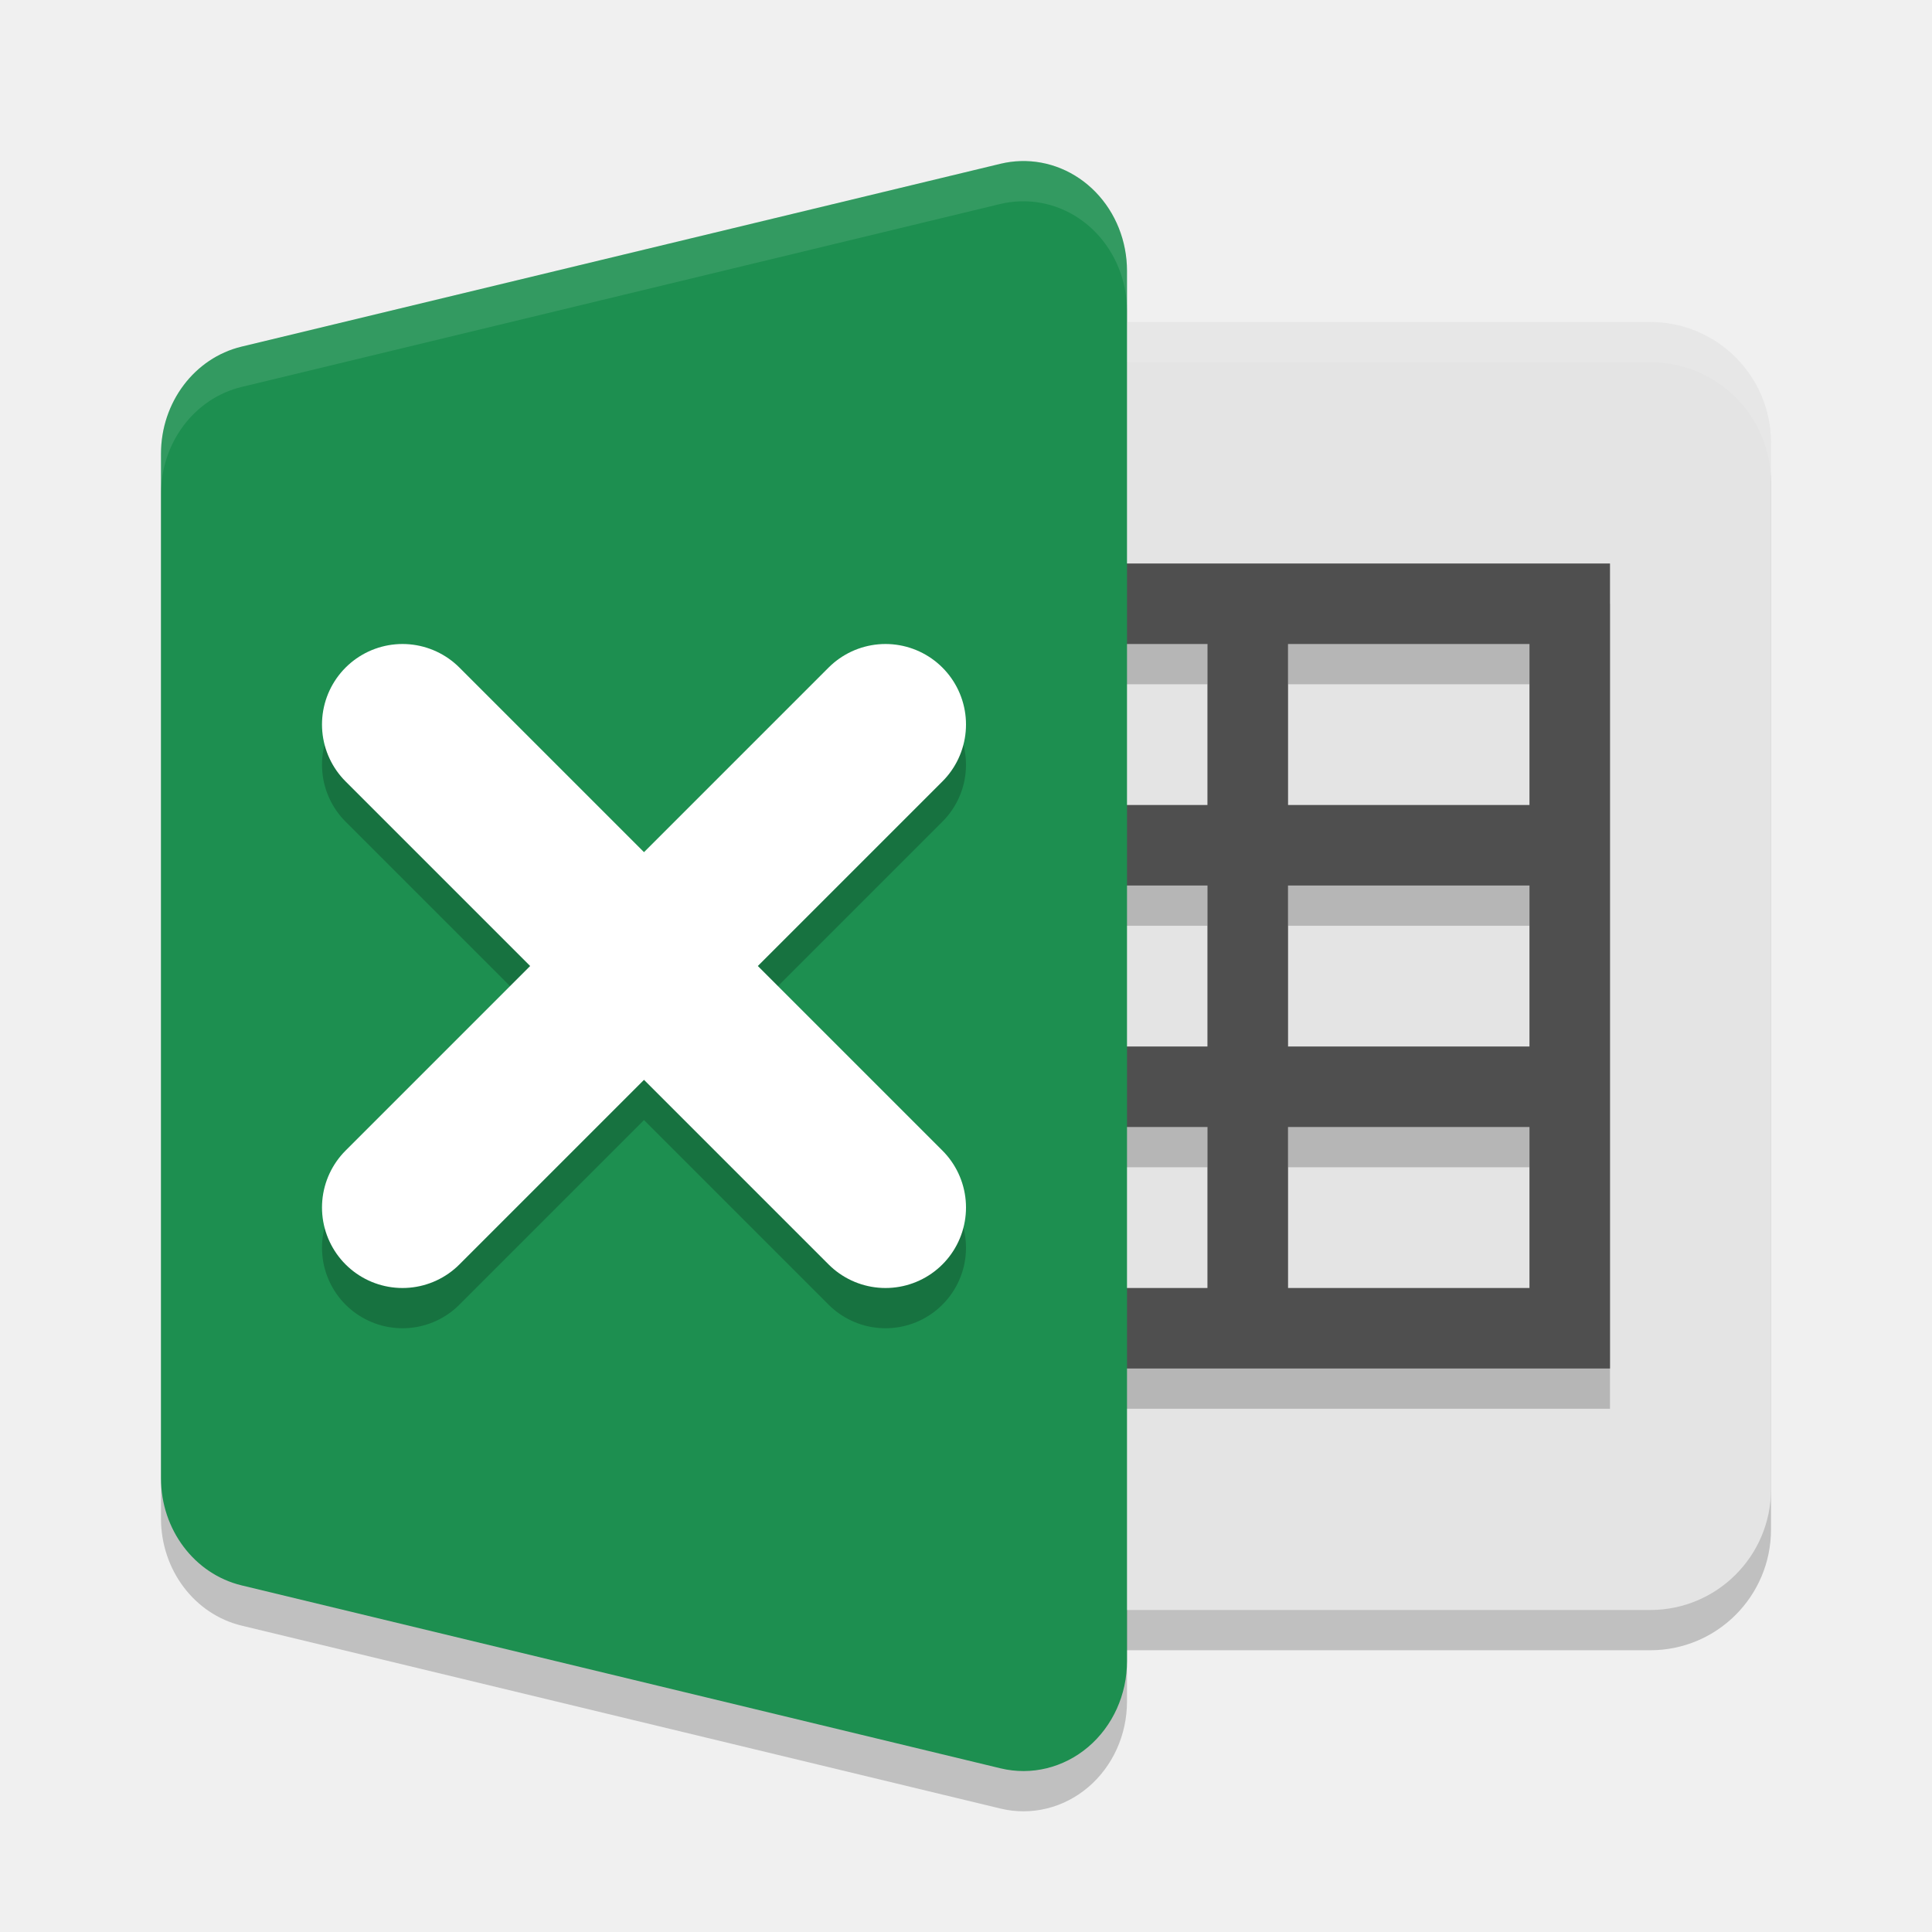
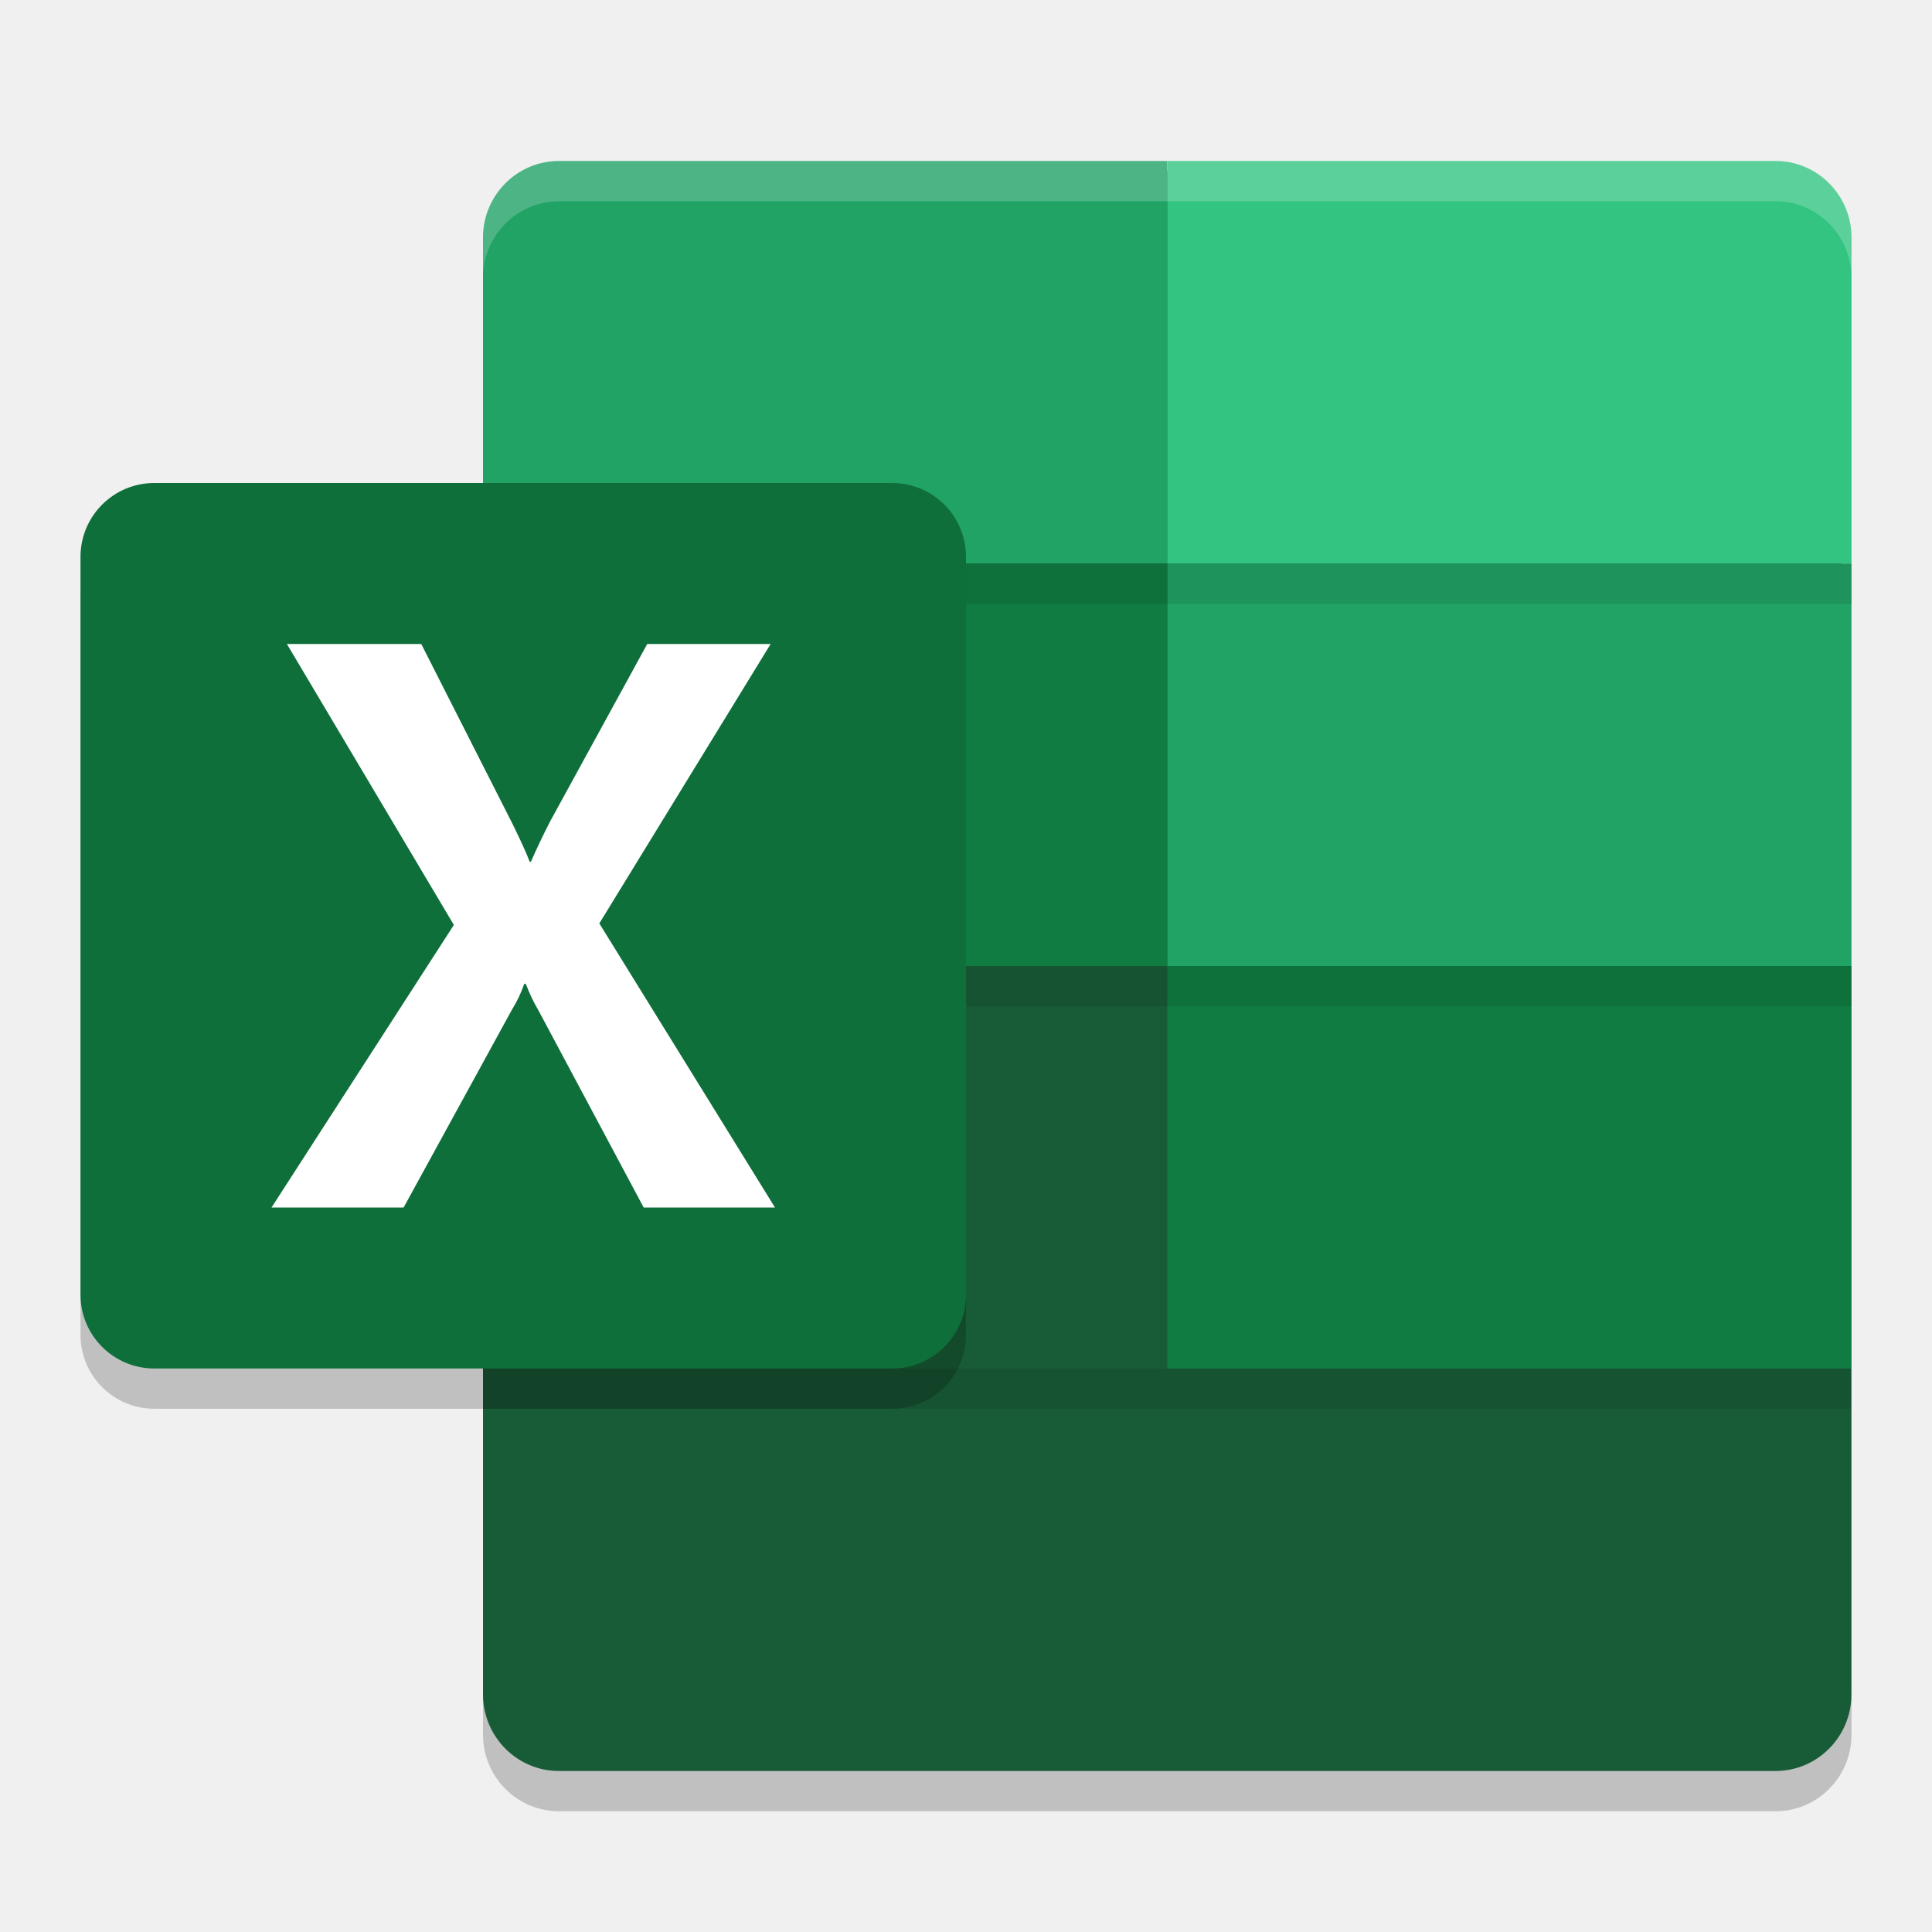
<svg xmlns="http://www.w3.org/2000/svg" width="24" height="24" version="1.1">
-   <rect style="opacity:0.2" width="12" height="16" x="10" y="4.5" rx="1.5" ry="1.5" />
-   <path style="opacity:0.2" d="m 12.677,2.501 a 1.286,1.364 0 0 0 -0.247,0.033 L 3.001,4.806 A 1.286,1.364 0 0 0 2,6.136 l 0,6.364 0,6.364 a 1.286,1.364 0 0 0 1.001,1.33 l 9.429,2.273 A 1.286,1.364 0 0 0 14,21.136 l 0,-8.636 0,-8.636 A 1.286,1.364 0 0 0 12.677,2.501 Z" />
-   <rect style="fill:#e4e4e4" width="12" height="16" x="10" y="4" rx="1.5" ry="1.5" />
-   <path style="opacity:0.1;fill:#ffffff" d="M 11.5,4 C 10.669,4 10,4.669 10,5.5 L 10,6 c 0,-0.831 0.669,-1.5 1.5,-1.5 l 9,0 C 21.331,4.5 22,5.169 22,6 L 22,5.5 C 22,4.669 21.331,4 20.5,4 l -9,0 z" />
-   <path style="opacity:0.2" d="m 11,7.5 0,1 4,0 0,2 -4,0 0,1 4,0 0,2 -4,0 0,1 4,0 0,2 -4,0 0,1 9,0 0,-1 0,-5 0,-1 0,-2 0,-1 -9,0 z m 5,1 3,0 0,2 -3,0 0,-2 z m 0,3 3,0 0,2 -3,0 0,-2 z m 0,3 3,0 0,2 -3,0 0,-2 z" />
-   <path style="fill:#4f4f4f" d="m 11,7 0,1 4,0 0,2 -4,0 0,1 4,0 0,2 -4,0 0,1 4,0 0,2 -4,0 0,1 9,0 0,-1 0,-5 0,-1 0,-2 0,-1 -9,0 z m 5,1 3,0 0,2 -3,0 0,-2 z m 0,3 3,0 0,2 -3,0 0,-2 z m 0,3 3,0 0,2 -3,0 0,-2 z" />
-   <path style="fill:#1d8f50" d="m 12.677,2.001 a 1.286,1.364 0 0 0 -0.247,0.033 L 3.001,4.306 A 1.286,1.364 0 0 0 2,5.636 l 0,6.364 0,6.364 a 1.286,1.364 0 0 0 1.001,1.33 l 9.429,2.273 A 1.286,1.364 0 0 0 14,20.636 l 0,-8.636 0,-8.636 A 1.286,1.364 0 0 0 12.677,2.001 Z" />
-   <path style="opacity:0.1;fill:#ffffff" d="m 12.677,2.001 a 1.286,1.364 0 0 0 -0.247,0.032 L 3.001,4.307 A 1.286,1.364 0 0 0 2,5.636 l 0,0.5 A 1.286,1.364 0 0 1 3.001,4.807 L 12.43,2.533 A 1.286,1.364 0 0 1 12.677,2.501 1.286,1.364 0 0 1 14,3.863 l 0,-0.5 A 1.286,1.364 0 0 0 12.677,2.001 Z" />
-   <path style="opacity:0.2;fill:none;stroke:#000000;stroke-width:2;stroke-linecap:round;stroke-linejoin:round" d="M 11,9.5 5,15.5 m 0,-6 6,6 0,0 0,0" />
-   <path style="fill:none;stroke:#ffffff;stroke-width:2;stroke-linecap:round;stroke-linejoin:round" d="M 11,9 5,15 M 5,9 11,15 l 0,0 0,0" />
+   <path style="fill:#185c37" d="M 6.944,2.125 C 6.491,2.125 6.125,2.493 6.125,2.952 V 7 v 5 5 4.048 c 3e-6,0.459 0.366,0.827 0.819,0.827 h 15.111 c 0.454,-7e-6 0.819,-0.368 0.819,-0.827 V 17 12 7 2.952 C 22.875,2.493 22.509,2.125 22.056,2.125 H 14.5 Z" />
+   <path style="opacity:0.2" d="M 14.5,12.5 H 6 v 9.048 A 0.944,0.952 0 0 0 6.944,22.5 H 22.056 A 0.944,0.952 0 0 0 23,21.548 V 17.5 Z" />
+   <path style="fill:#185c37" d="m 6,17 v 4.048 C 6,21.574 6.423,22 6.944,22 h 15.111 c 0.522,-8e-6 0.944,-0.426 0.944,-0.952 V 17 L 14.5,12 H 6 Z" />
+   <path style="fill:#21a366" d="M 6.944,2 A 0.944,0.952 0 0 0 6,2.952 V 7 h 8.5 V 2 Z M 14.5,7 v 5 H 23 V 7 Z" />
+   <path style="fill:#107c41" d="m 6,7 h 8.5 V 12 H 6 Z" />
+   <path style="fill:#33c481" d="m 22.056,2 h -7.556 V 7 H 23 V 2.952 A 0.944,0.952 0 0 0 22.056,2 Z" />
+   <path style="fill:#107c41" d="M 14.5,12 H 23 v 5 h -8.5 z" />
+   <path style="opacity:0.1" d="m 6,12 h 17 v 0.5 H 6 Z" />
+   <path style="opacity:0.1" d="M 6,7 H 23 V 7.5 H 6 Z" />
+   <path style="opacity:0.1" d="m 6,17 h 17 v 0.5 H 6 Z" />
+   <path style="opacity:0.2" d="M 1.917,6.5 H 11.083 A 0.917,0.917 0 0 1 12,7.417 v 9.167 A 0.917,0.917 0 0 1 11.083,17.5 H 1.917 A 0.917,0.917 0 0 1 1,16.583 V 7.417 A 0.917,0.917 0 0 1 1.917,6.5 Z" />
+   <path style="fill:#0e6f3a" d="M 1.917,6 H 11.083 A 0.917,0.917 0 0 1 12,6.917 v 9.167 A 0.917,0.917 0 0 1 11.083,17 H 1.917 A 0.917,0.917 0 0 1 1,16.083 V 6.917 A 0.917,0.917 0 0 1 1.917,6 Z" />
+   <path style="fill:#ffffff" d="M 3.373,15 5.638,11.49 3.564,8 H 5.233 l 1.132,2.231 q 0.156,0.317 0.215,0.474 h 0.015 Q 6.707,10.451 6.83,10.211 L 8.04,8 H 9.573 L 7.445,11.471 9.627,15 H 7.996 L 6.688,12.55 A 2.045,2.045 0 0 1 6.532,12.222 H 6.512 A 1.545,1.545 0 0 1 6.361,12.54 L 5.014,15 Z" />
+   <path style="opacity:0.2;fill:#ffffff" d="M 6.944,2 A 0.944,0.952 0 0 0 6,2.952 v 0.5 A 0.944,0.952 0 0 1 6.944,2.5 H 14.5 22.056 A 0.944,0.952 0 0 1 23,3.452 v -0.5 A 0.944,0.952 0 0 0 22.056,2 H 14.5 Z" />
</svg>
